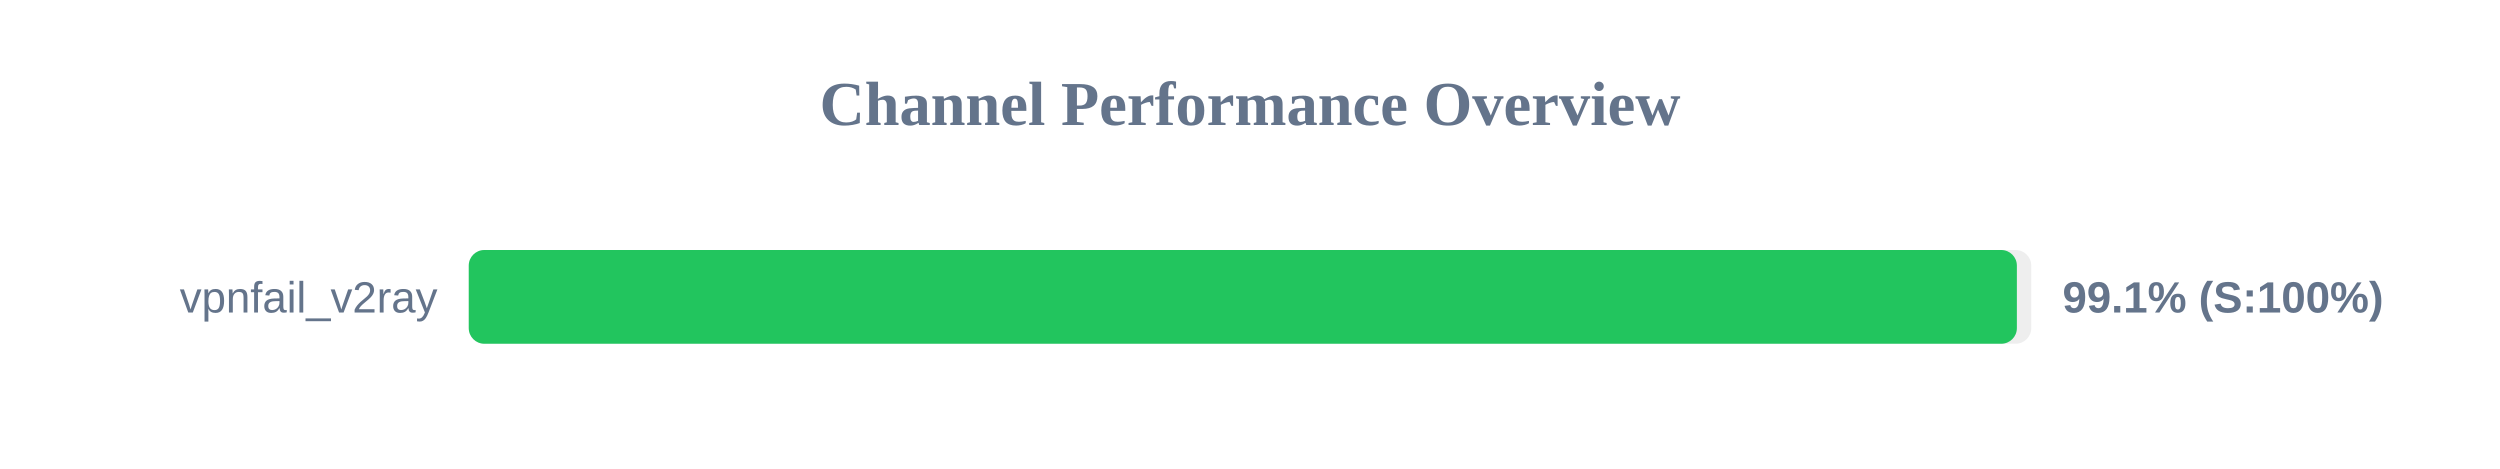
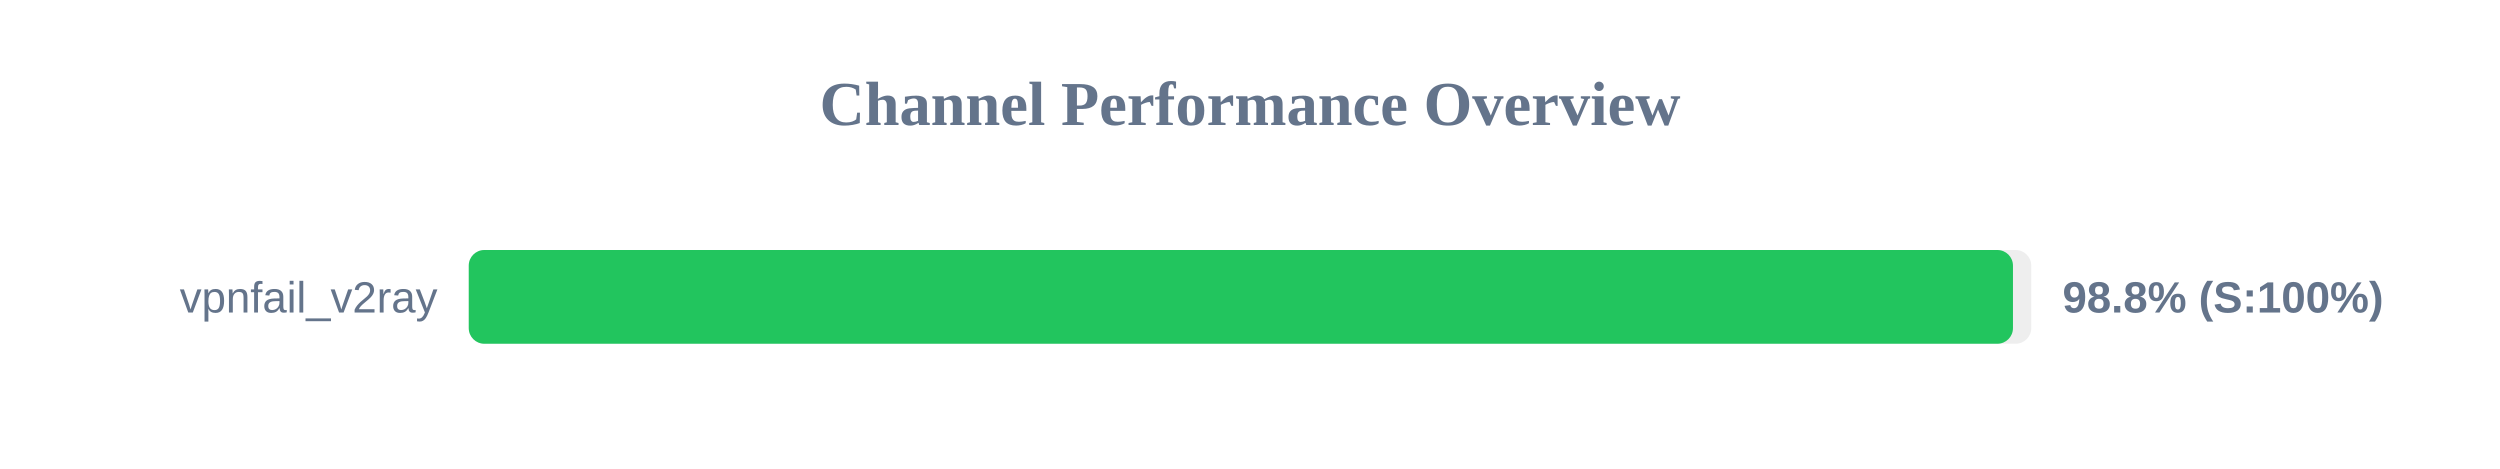
<svg xmlns="http://www.w3.org/2000/svg" width="800" height="150" version="1.1">
  <style>
        .row { font: 14px Arial; fill: #64748b; }
        .score { font: bold 14px Arial; fill: #64748b; }
    </style>
  <text x="400" y="40" text-anchor="middle" font-size="20px" font-weight="bold" fill="#64748b">Channel Performance Overview</text>
  <rect x="150" y="80" width="500" height="30" fill="#eee" rx="5" />
-   <rect x="150" y="80" width="495.4" height="30" fill="#22c55e" rx="5" />
+   <rect x="150" y="80" width="494.15" height="30" fill="#22c55e" rx="5" />
  <text x="140" y="100" text-anchor="end" class="row">vpnfail_v2ray</text>
-   <text x="660" y="100" text-anchor="start" class="score">99.1% (S:100%)</text>
+   <text x="660" y="100" text-anchor="start" class="score">98.8% (S:100%)</text>
</svg>
